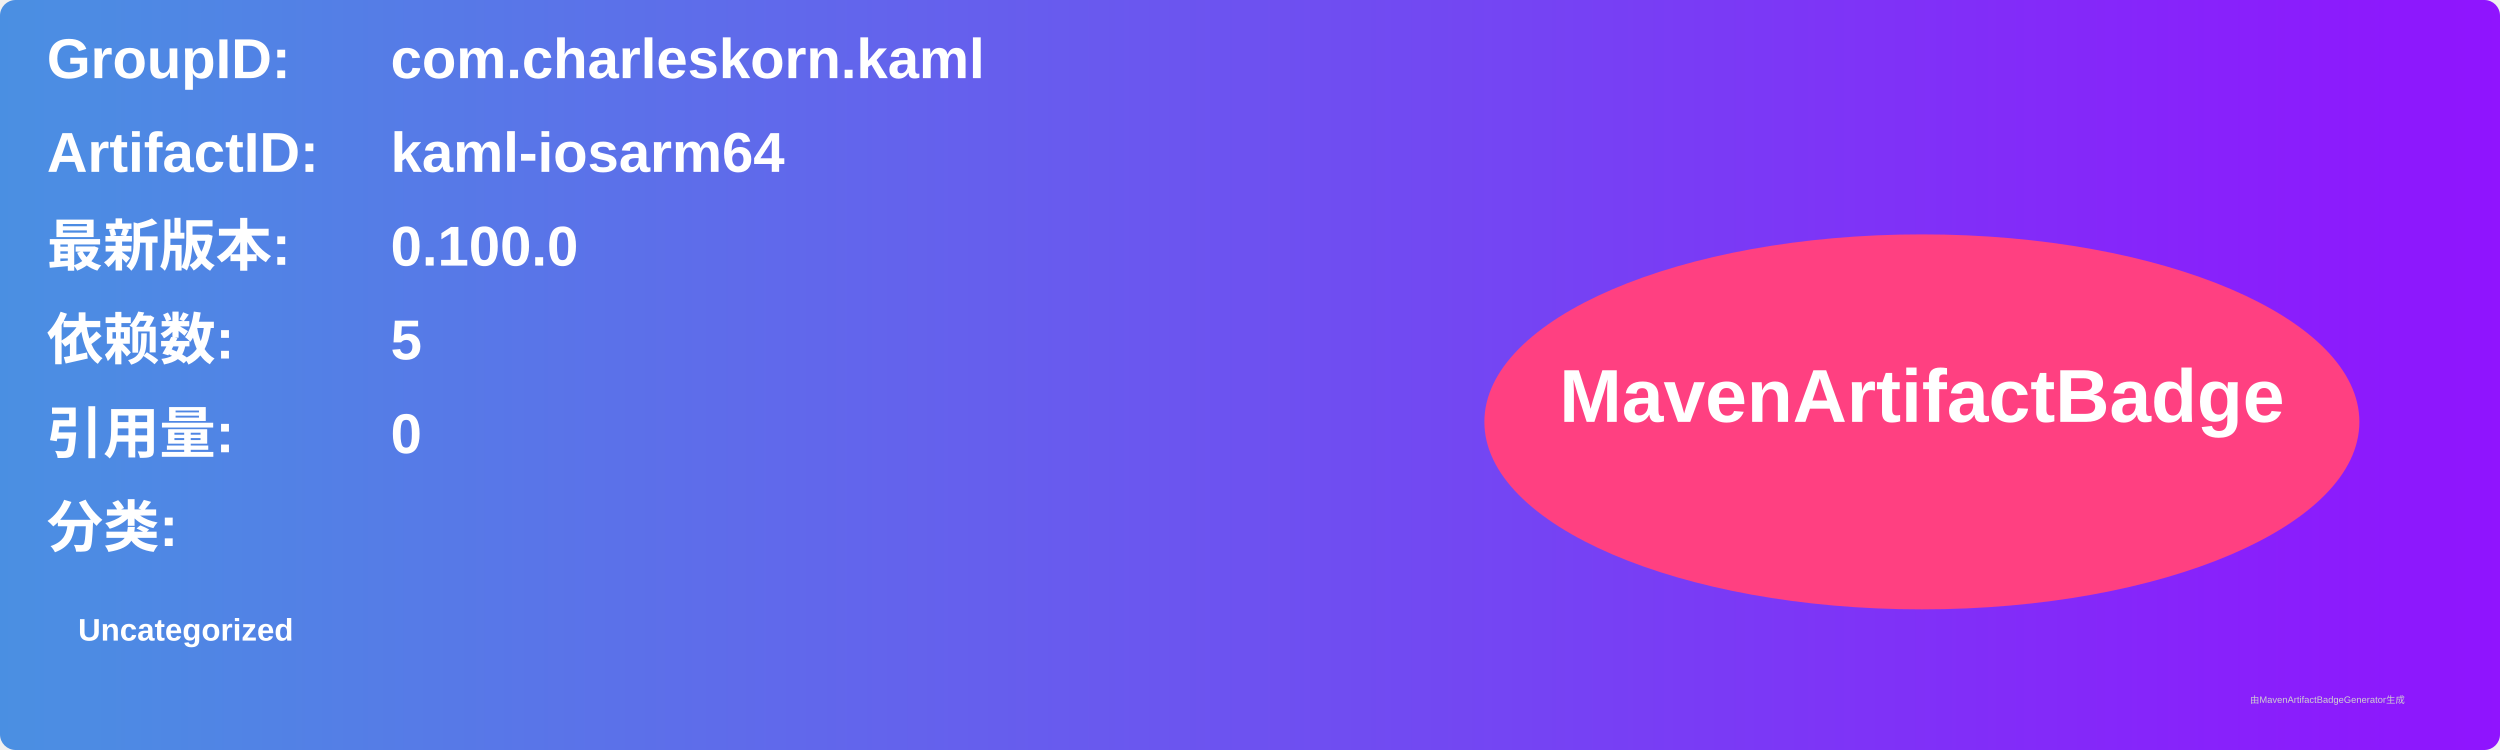
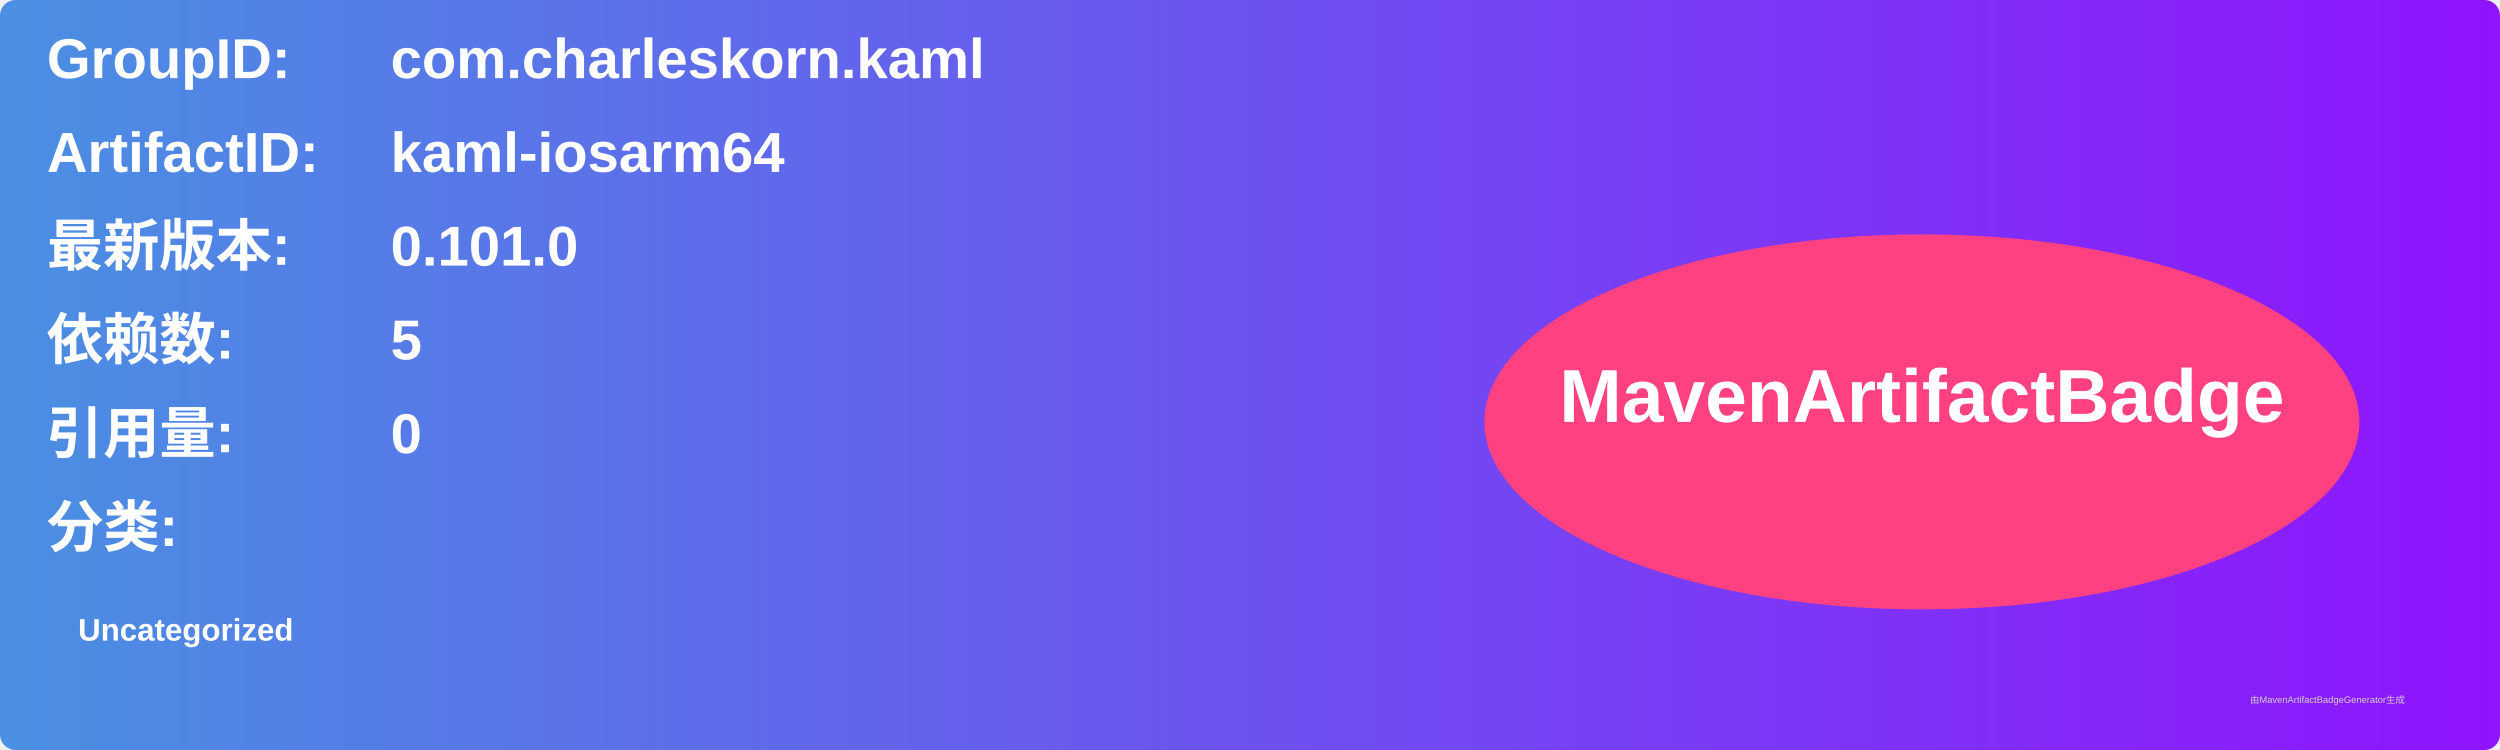
<svg xmlns="http://www.w3.org/2000/svg" width="800" height="240" viewBox="0 0 800 240">
  <linearGradient id="grad" x1="0%" y1="0%" x2="100%" y2="0%">
    <stop offset="0%" stop-color="#4a90e2" />
    <stop offset="100%" stop-color="#9013fe" />
  </linearGradient>
  <rect width="100%" height="100%" rx="5" ry="5" fill="url(#grad)" />
  <g transform="translate(15, 15)">
    <text x="0" y="10" font-family="Arial" font-size="18" fill="white" font-weight="bold" width="260">GroupID:</text>
    <text x="110" y="10" font-family="Arial" font-size="18" fill="white" font-weight="bold" width="460">com.charleskorn.kaml</text>
    <text x="0" y="40" font-family="Arial" font-size="18" fill="white" font-weight="bold" width="260">ArtifactID:</text>
    <text x="110" y="40" font-family="Arial" font-size="18" fill="white" font-weight="bold" width="460">kaml-iosarm64</text>
    <text x="0" y="70" font-family="Arial" font-size="18" fill="white" font-weight="bold">最新版本:</text>
    <text x="110" y="70" font-family="Arial" font-size="18" fill="white" font-weight="bold">
-       <tspan font-weight="bold">0.100.0</tspan>
+       <tspan font-weight="bold">0.101.0</tspan>
    </text>
    <text x="0" y="100" font-family="Arial" font-size="18" fill="white" font-weight="bold">依赖数: </text>
    <text x="110" y="100" font-family="Arial" font-size="18" fill="white">
      <tspan font-weight="bold">5</tspan>
    </text>
    <text x="0" y="130" font-family="Arial" font-size="18" fill="white" font-weight="bold">引用量: </text>
    <text x="110" y="130" font-family="Arial" font-size="18" fill="white">
      <tspan font-weight="bold">0</tspan>
    </text>
    <text x="0" y="160" font-family="Arial" font-size="18" fill="white" font-weight="bold">分类:</text>
    <text x="10" y="190" font-family="Arial" font-size="10" fill="white">
      <tspan font-weight="bold">Uncategorized</tspan>
    </text>
    <ellipse cx="600" cy="120" rx="140" ry="60" fill="#ff4081" />
    <text x="600" y="120" text-anchor="middle" font-family="Arial" font-size="24" fill="white" font-weight="bold">MavenArtifactBadge</text>
  </g>
  <text x="720" y="225" font-family="Arial" font-size="3" fill="#d0d0d0">由MavenArtifactBadgeGenerator生成</text>
</svg>
